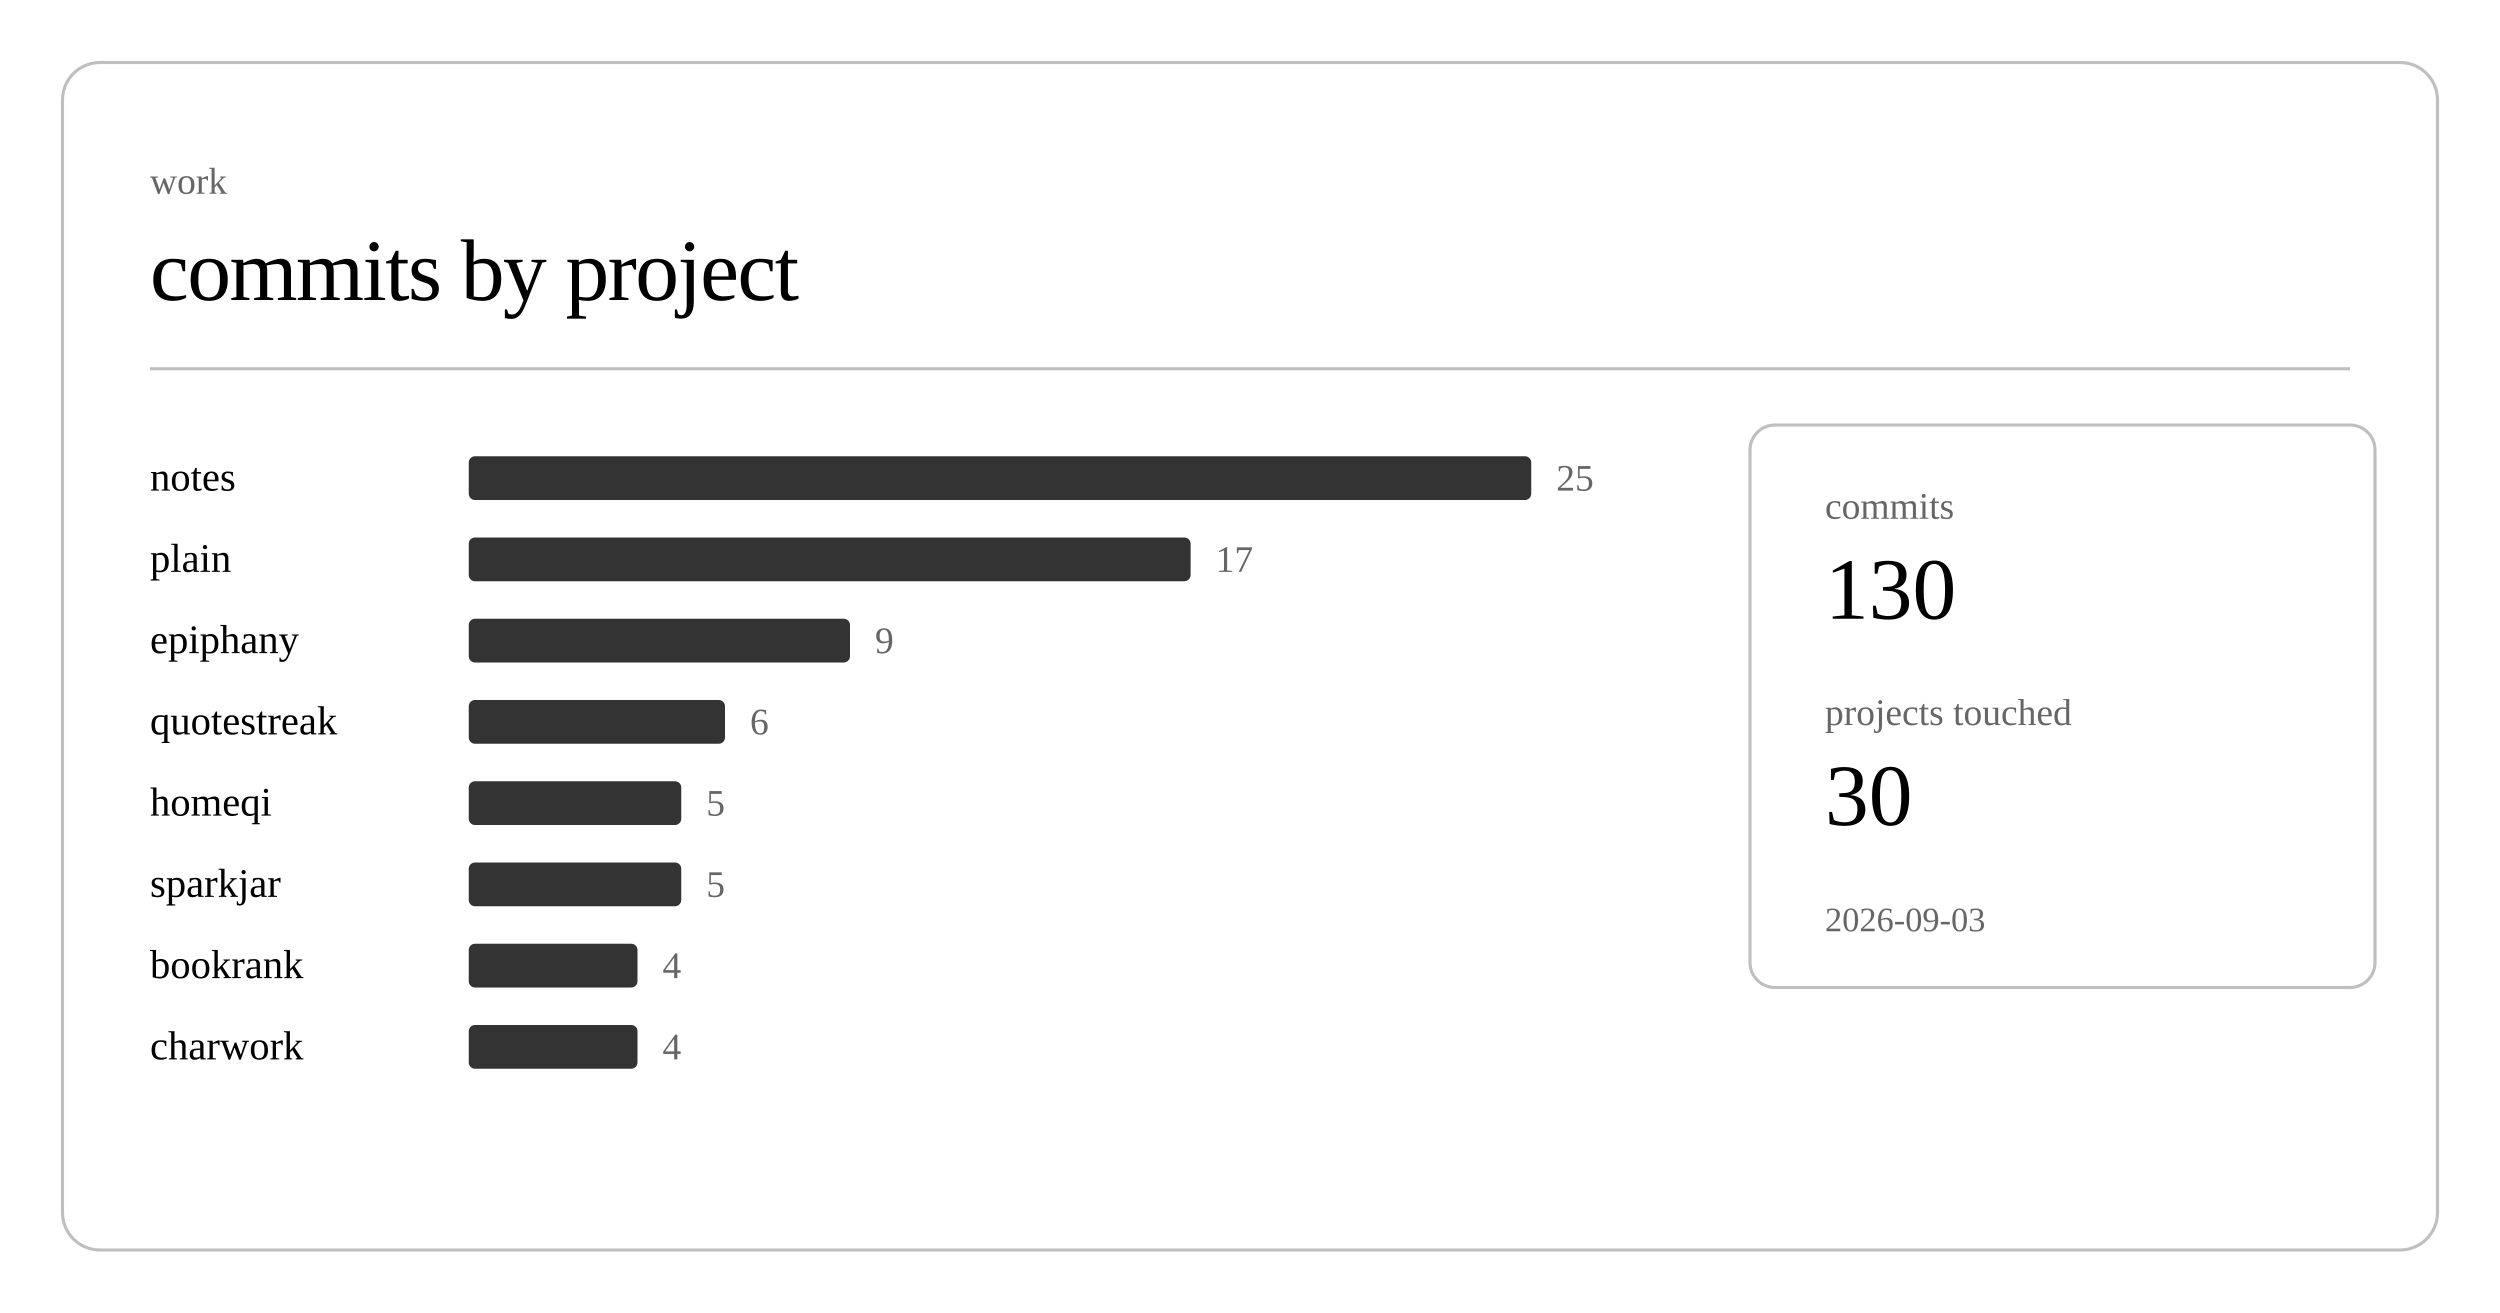
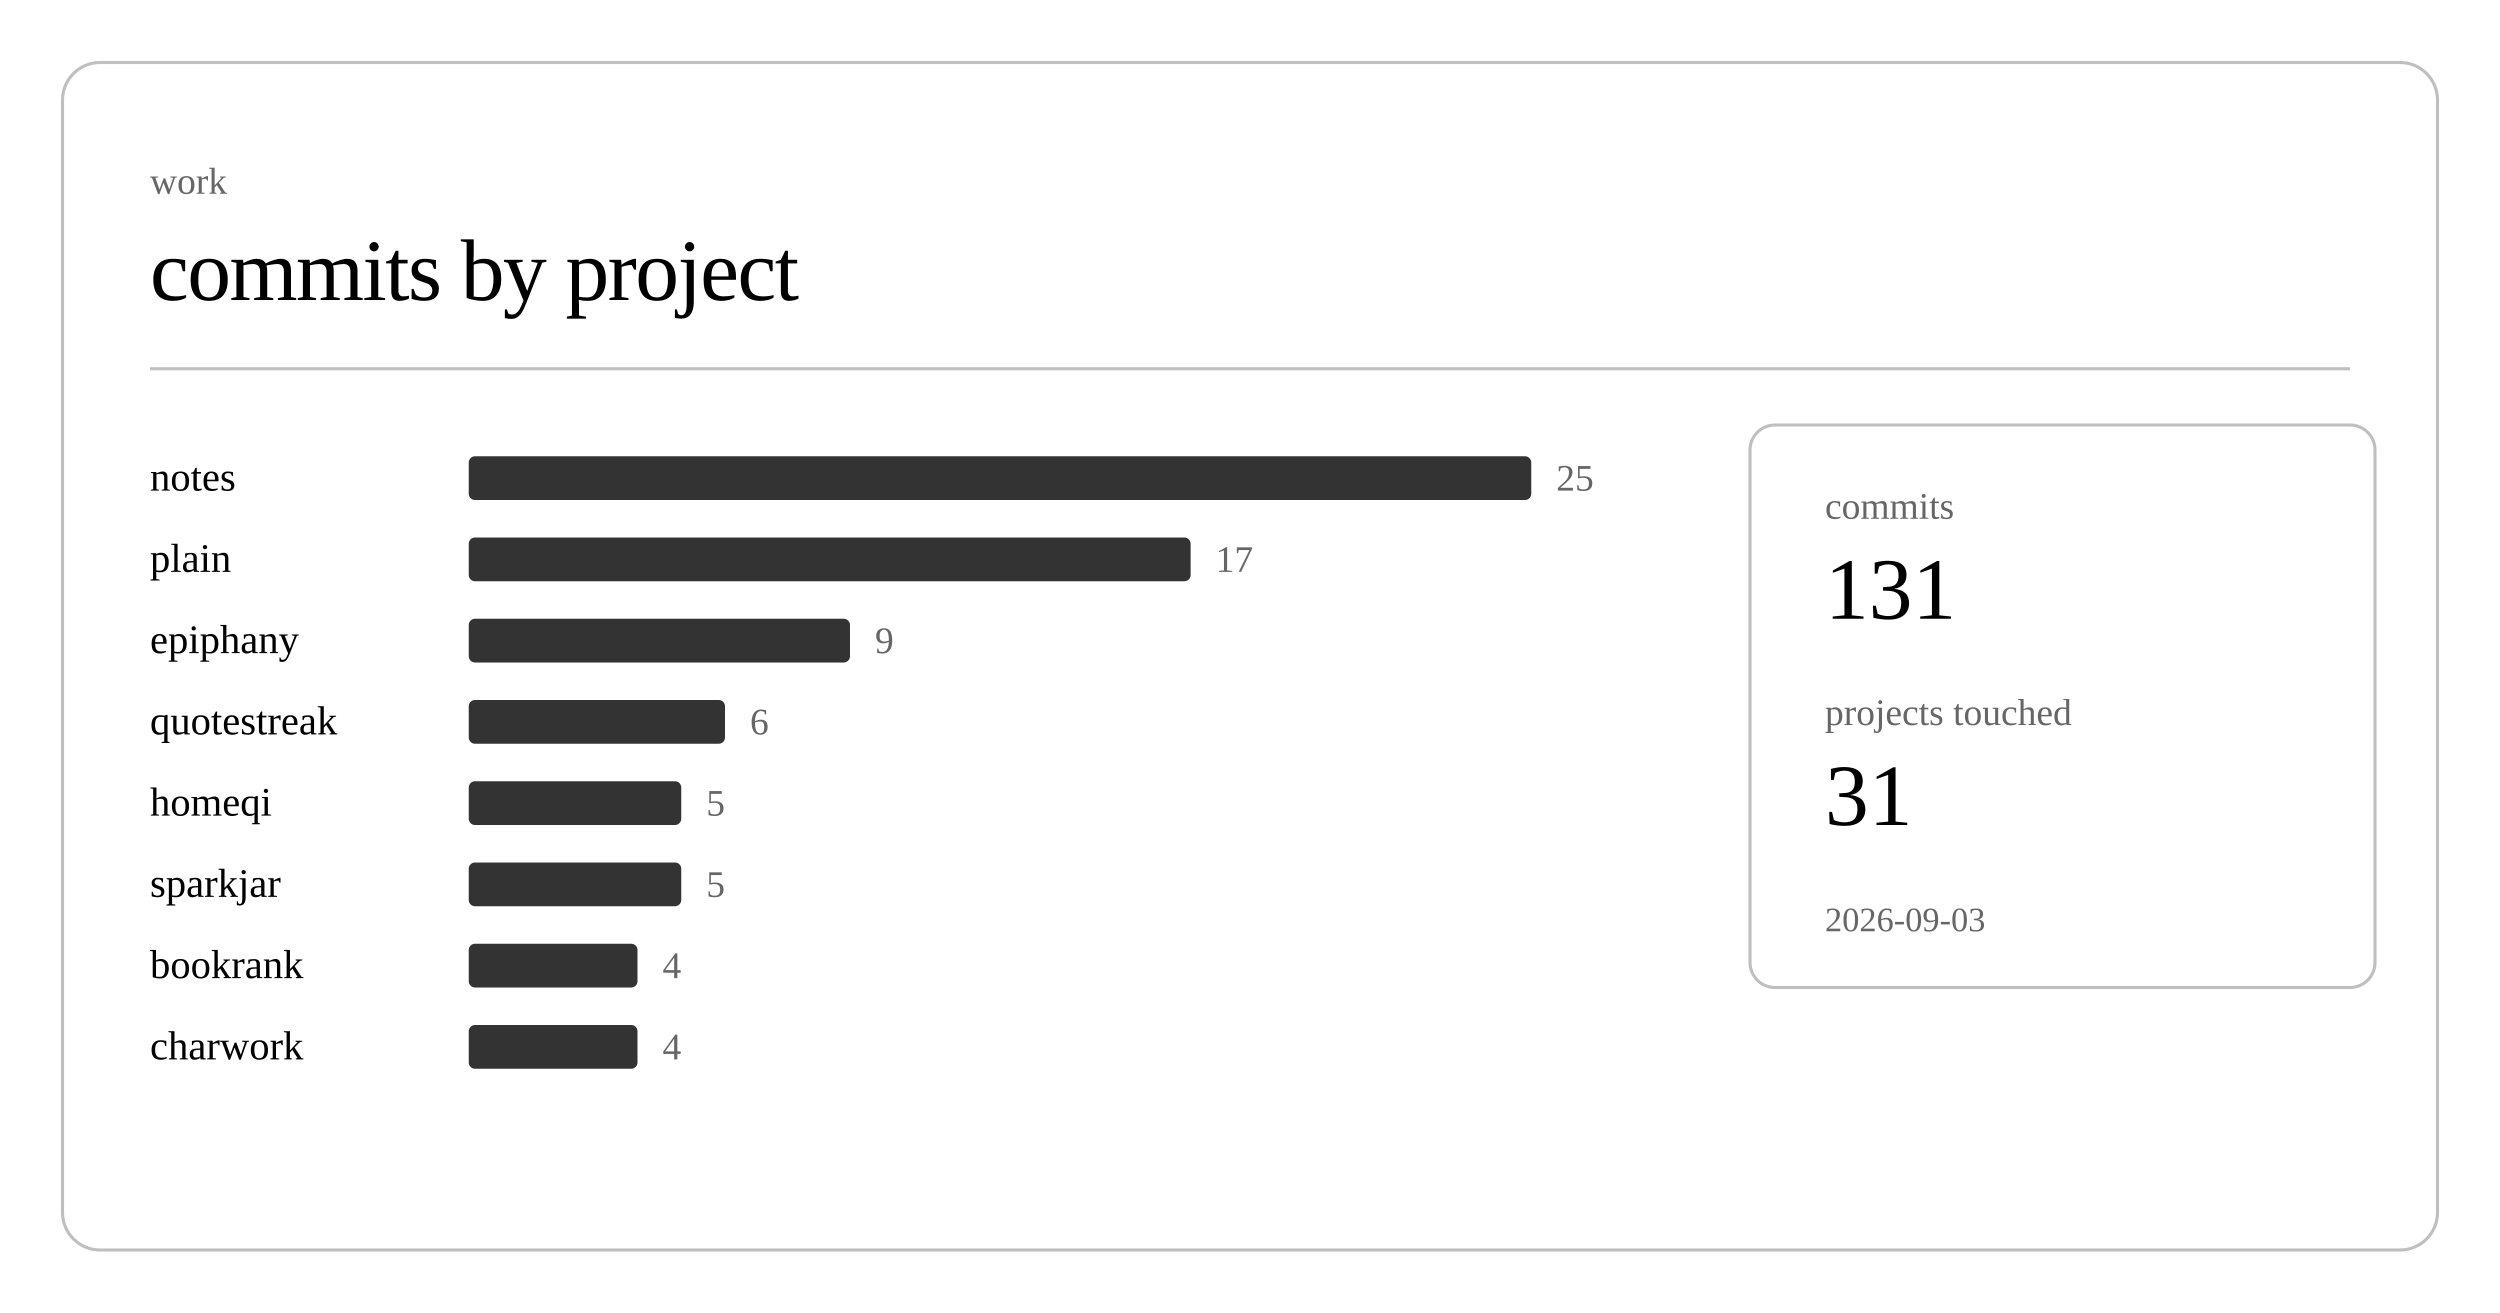
<svg xmlns="http://www.w3.org/2000/svg" class="post-header-svg" viewBox="0 0 800 420" width="800" height="420">
  <rect x="20" y="20" width="760" height="380" rx="12" ry="12" fill="none" stroke="currentColor" stroke-width="1" opacity="0.25" />
  <text fill="currentColor" x="48" y="62" font-size="12" opacity="0.6">work</text>
  <text fill="currentColor" x="48" y="96" font-size="28" font-weight="300" letter-spacing="-0.5">commits by project</text>
  <line stroke="currentColor" x1="48" y1="118" x2="752" y2="118" stroke-width="1" opacity="0.25" />
  <a href="https://github.com/nulljosh/notes">
    <text fill="currentColor" x="48" y="157" font-size="13">notes</text>
  </a>
  <rect x="150" y="146" width="340" height="14" rx="2" fill="currentColor" opacity="0.8" />
  <text fill="currentColor" x="498" y="157" font-size="12" opacity="0.6">25</text>
  <a href="https://github.com/nulljosh/plain">
    <text fill="currentColor" x="48" y="183" font-size="13">plain</text>
  </a>
  <rect x="150" y="172" width="231" height="14" rx="2" fill="currentColor" opacity="0.8" />
  <text fill="currentColor" x="389" y="183" font-size="12" opacity="0.6">17</text>
  <a href="https://github.com/nulljosh/epiphany">
    <text fill="currentColor" x="48" y="209" font-size="13">epiphany</text>
  </a>
  <rect x="150" y="198" width="122" height="14" rx="2" fill="currentColor" opacity="0.8" />
  <text fill="currentColor" x="280" y="209" font-size="12" opacity="0.6">9</text>
  <a href="https://github.com/nulljosh/quotestreak">
    <text fill="currentColor" x="48" y="235" font-size="13">quotestreak</text>
  </a>
  <rect x="150" y="224" width="82" height="14" rx="2" fill="currentColor" opacity="0.8" />
  <text fill="currentColor" x="240" y="235" font-size="12" opacity="0.6">6</text>
  <a href="https://github.com/nulljosh/homeqi">
    <text fill="currentColor" x="48" y="261" font-size="13">homeqi</text>
  </a>
  <rect x="150" y="250" width="68" height="14" rx="2" fill="currentColor" opacity="0.8" />
  <text fill="currentColor" x="226" y="261" font-size="12" opacity="0.6">5</text>
  <a href="https://github.com/nulljosh/sparkjar">
    <text fill="currentColor" x="48" y="287" font-size="13">sparkjar</text>
  </a>
  <rect x="150" y="276" width="68" height="14" rx="2" fill="currentColor" opacity="0.8" />
  <text fill="currentColor" x="226" y="287" font-size="12" opacity="0.6">5</text>
  <a href="https://github.com/nulljosh/bookrank">
    <text fill="currentColor" x="48" y="313" font-size="13">bookrank</text>
  </a>
  <rect x="150" y="302" width="54" height="14" rx="2" fill="currentColor" opacity="0.8" />
  <text fill="currentColor" x="212" y="313" font-size="12" opacity="0.6">4</text>
  <a href="https://github.com/nulljosh/charwork">
    <text fill="currentColor" x="48" y="339" font-size="13">charwork</text>
  </a>
  <rect x="150" y="328" width="54" height="14" rx="2" fill="currentColor" opacity="0.8" />
  <text fill="currentColor" x="212" y="339" font-size="12" opacity="0.6">4</text>
  <rect x="560" y="136" width="200" height="180" rx="8" ry="8" fill="none" stroke="currentColor" stroke-width="1" opacity="0.25" />
  <text fill="currentColor" x="584" y="166" font-size="12" opacity="0.6">commits</text>
-   <text fill="currentColor" x="584" y="198" font-size="28" font-weight="500">130</text>
+   <text fill="currentColor" x="584" y="198" font-size="28" font-weight="500">131</text>
  <text fill="currentColor" x="584" y="232" font-size="12" opacity="0.6">projects touched</text>
-   <text fill="currentColor" x="584" y="264" font-size="28" font-weight="500">30</text>
+   <text fill="currentColor" x="584" y="264" font-size="28" font-weight="500">31</text>
  <text fill="currentColor" x="584" y="298" font-size="11" opacity="0.6">2026-09-03</text>
</svg>
